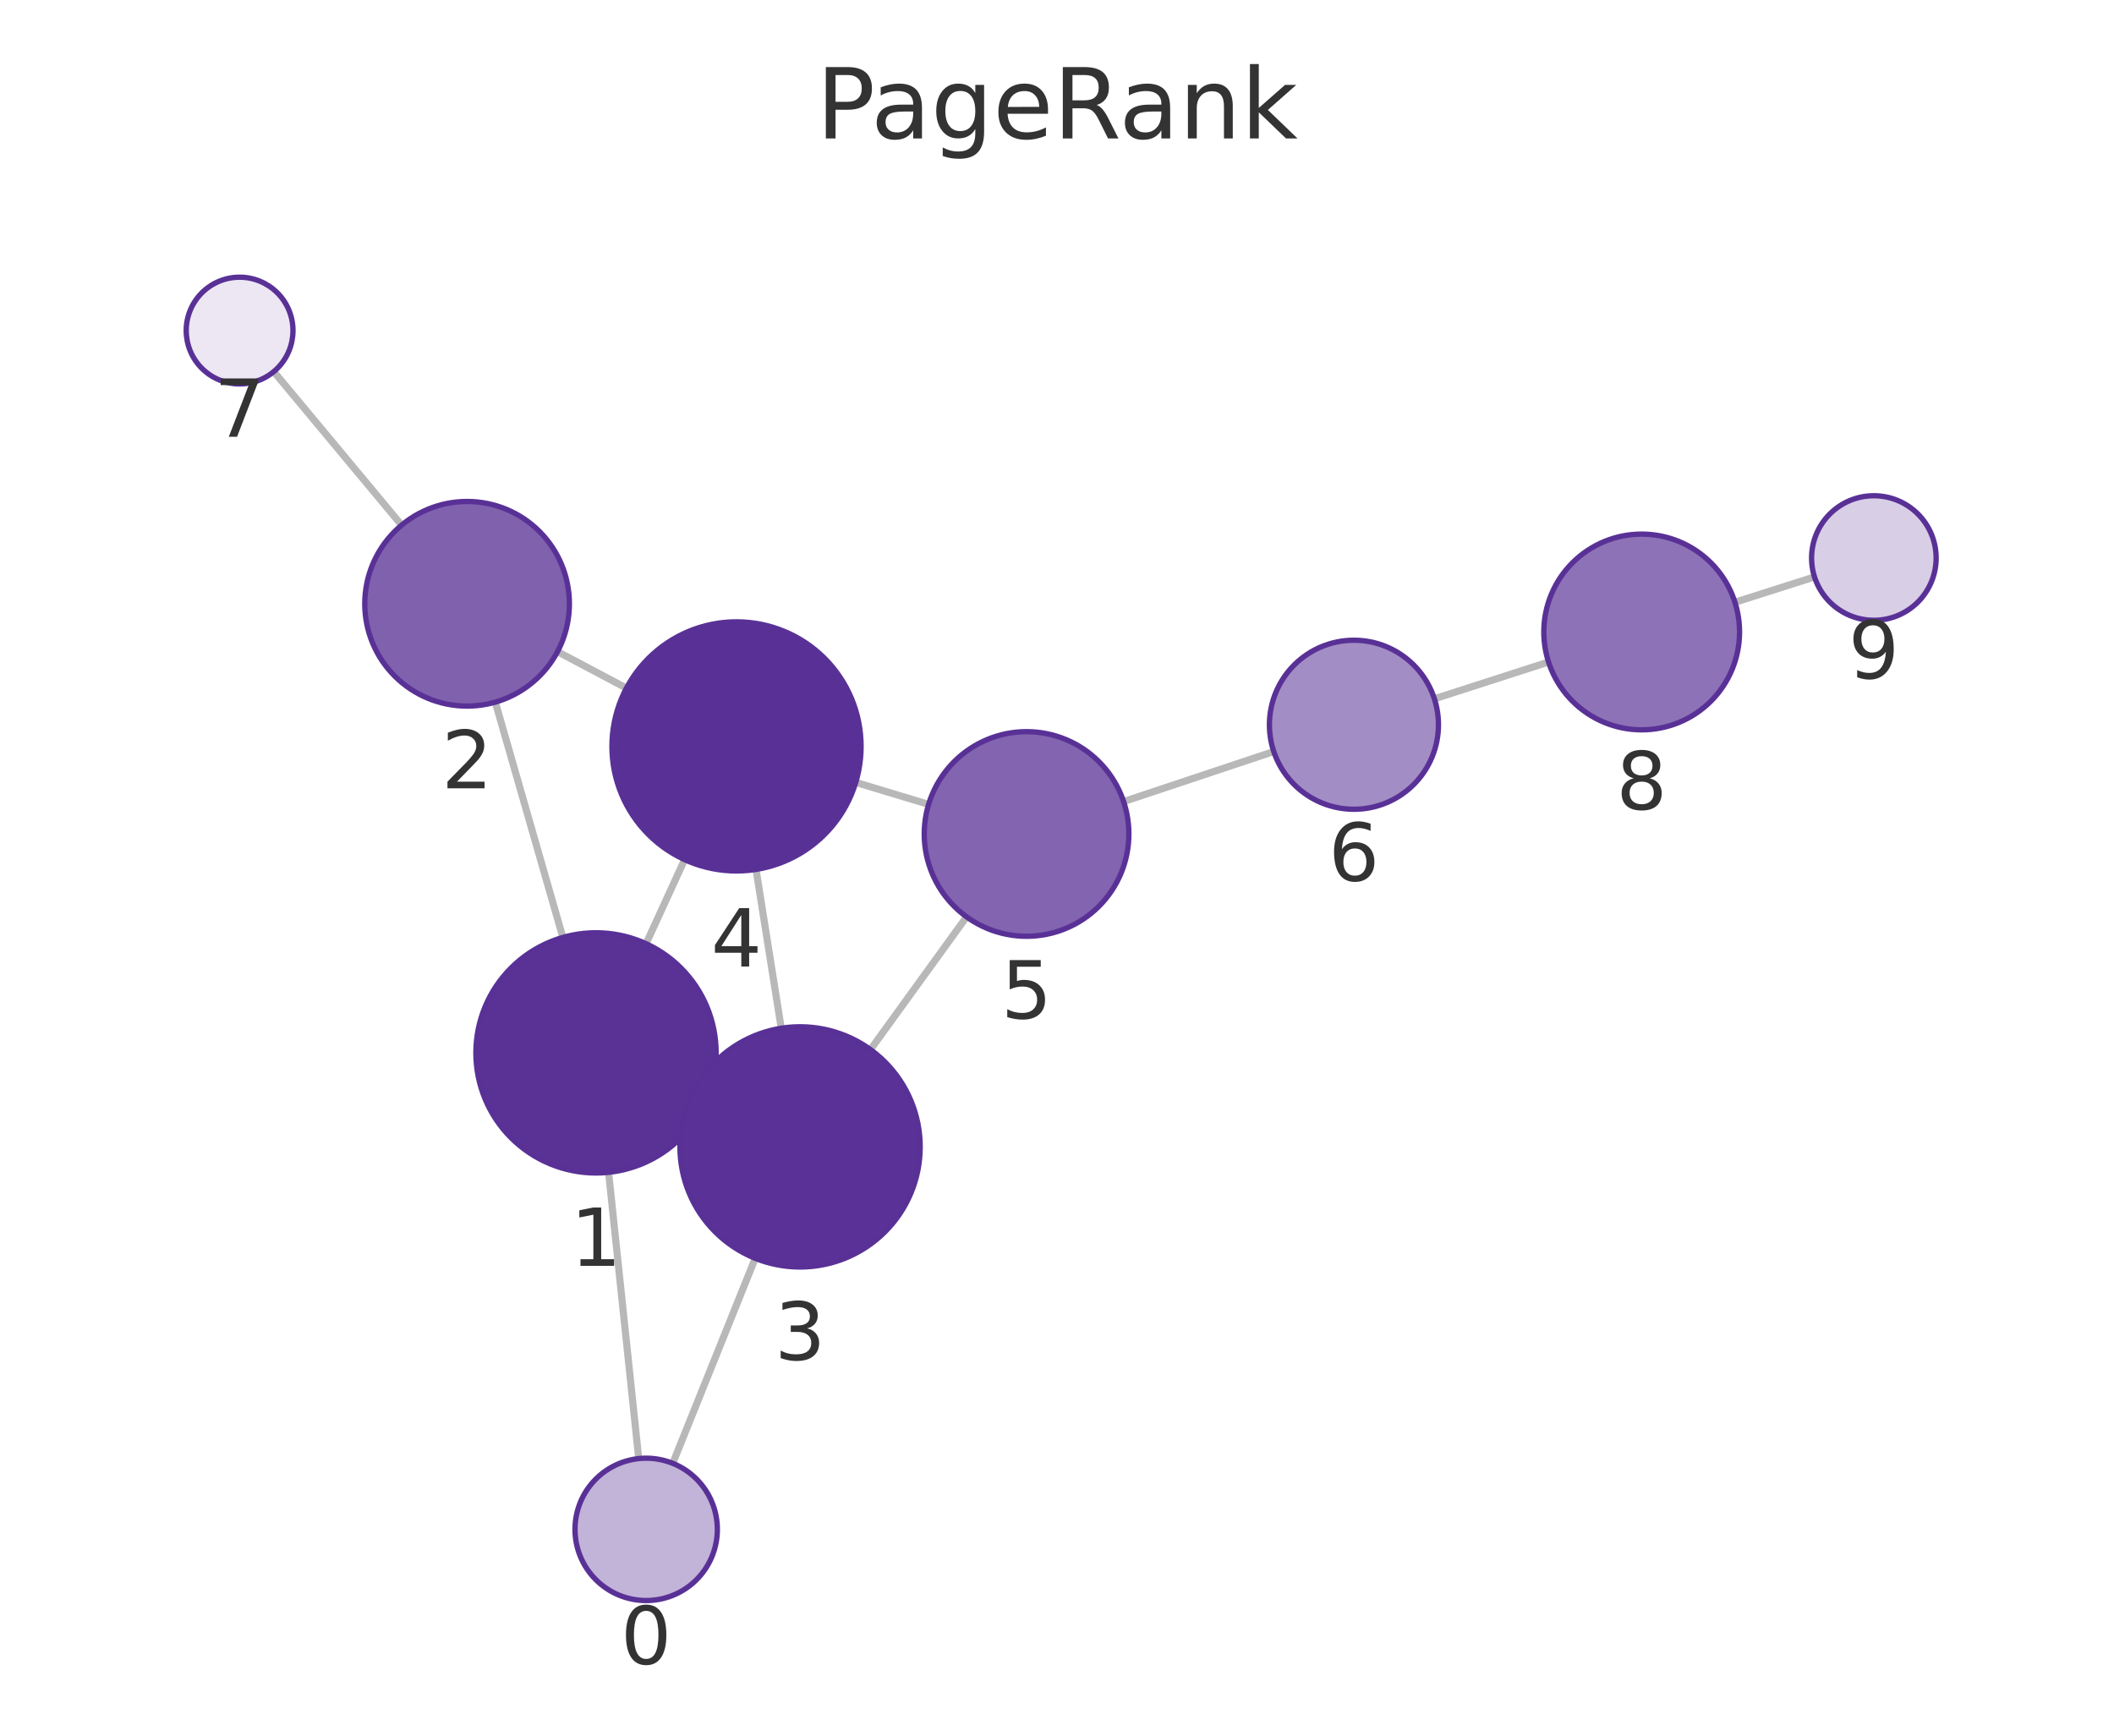
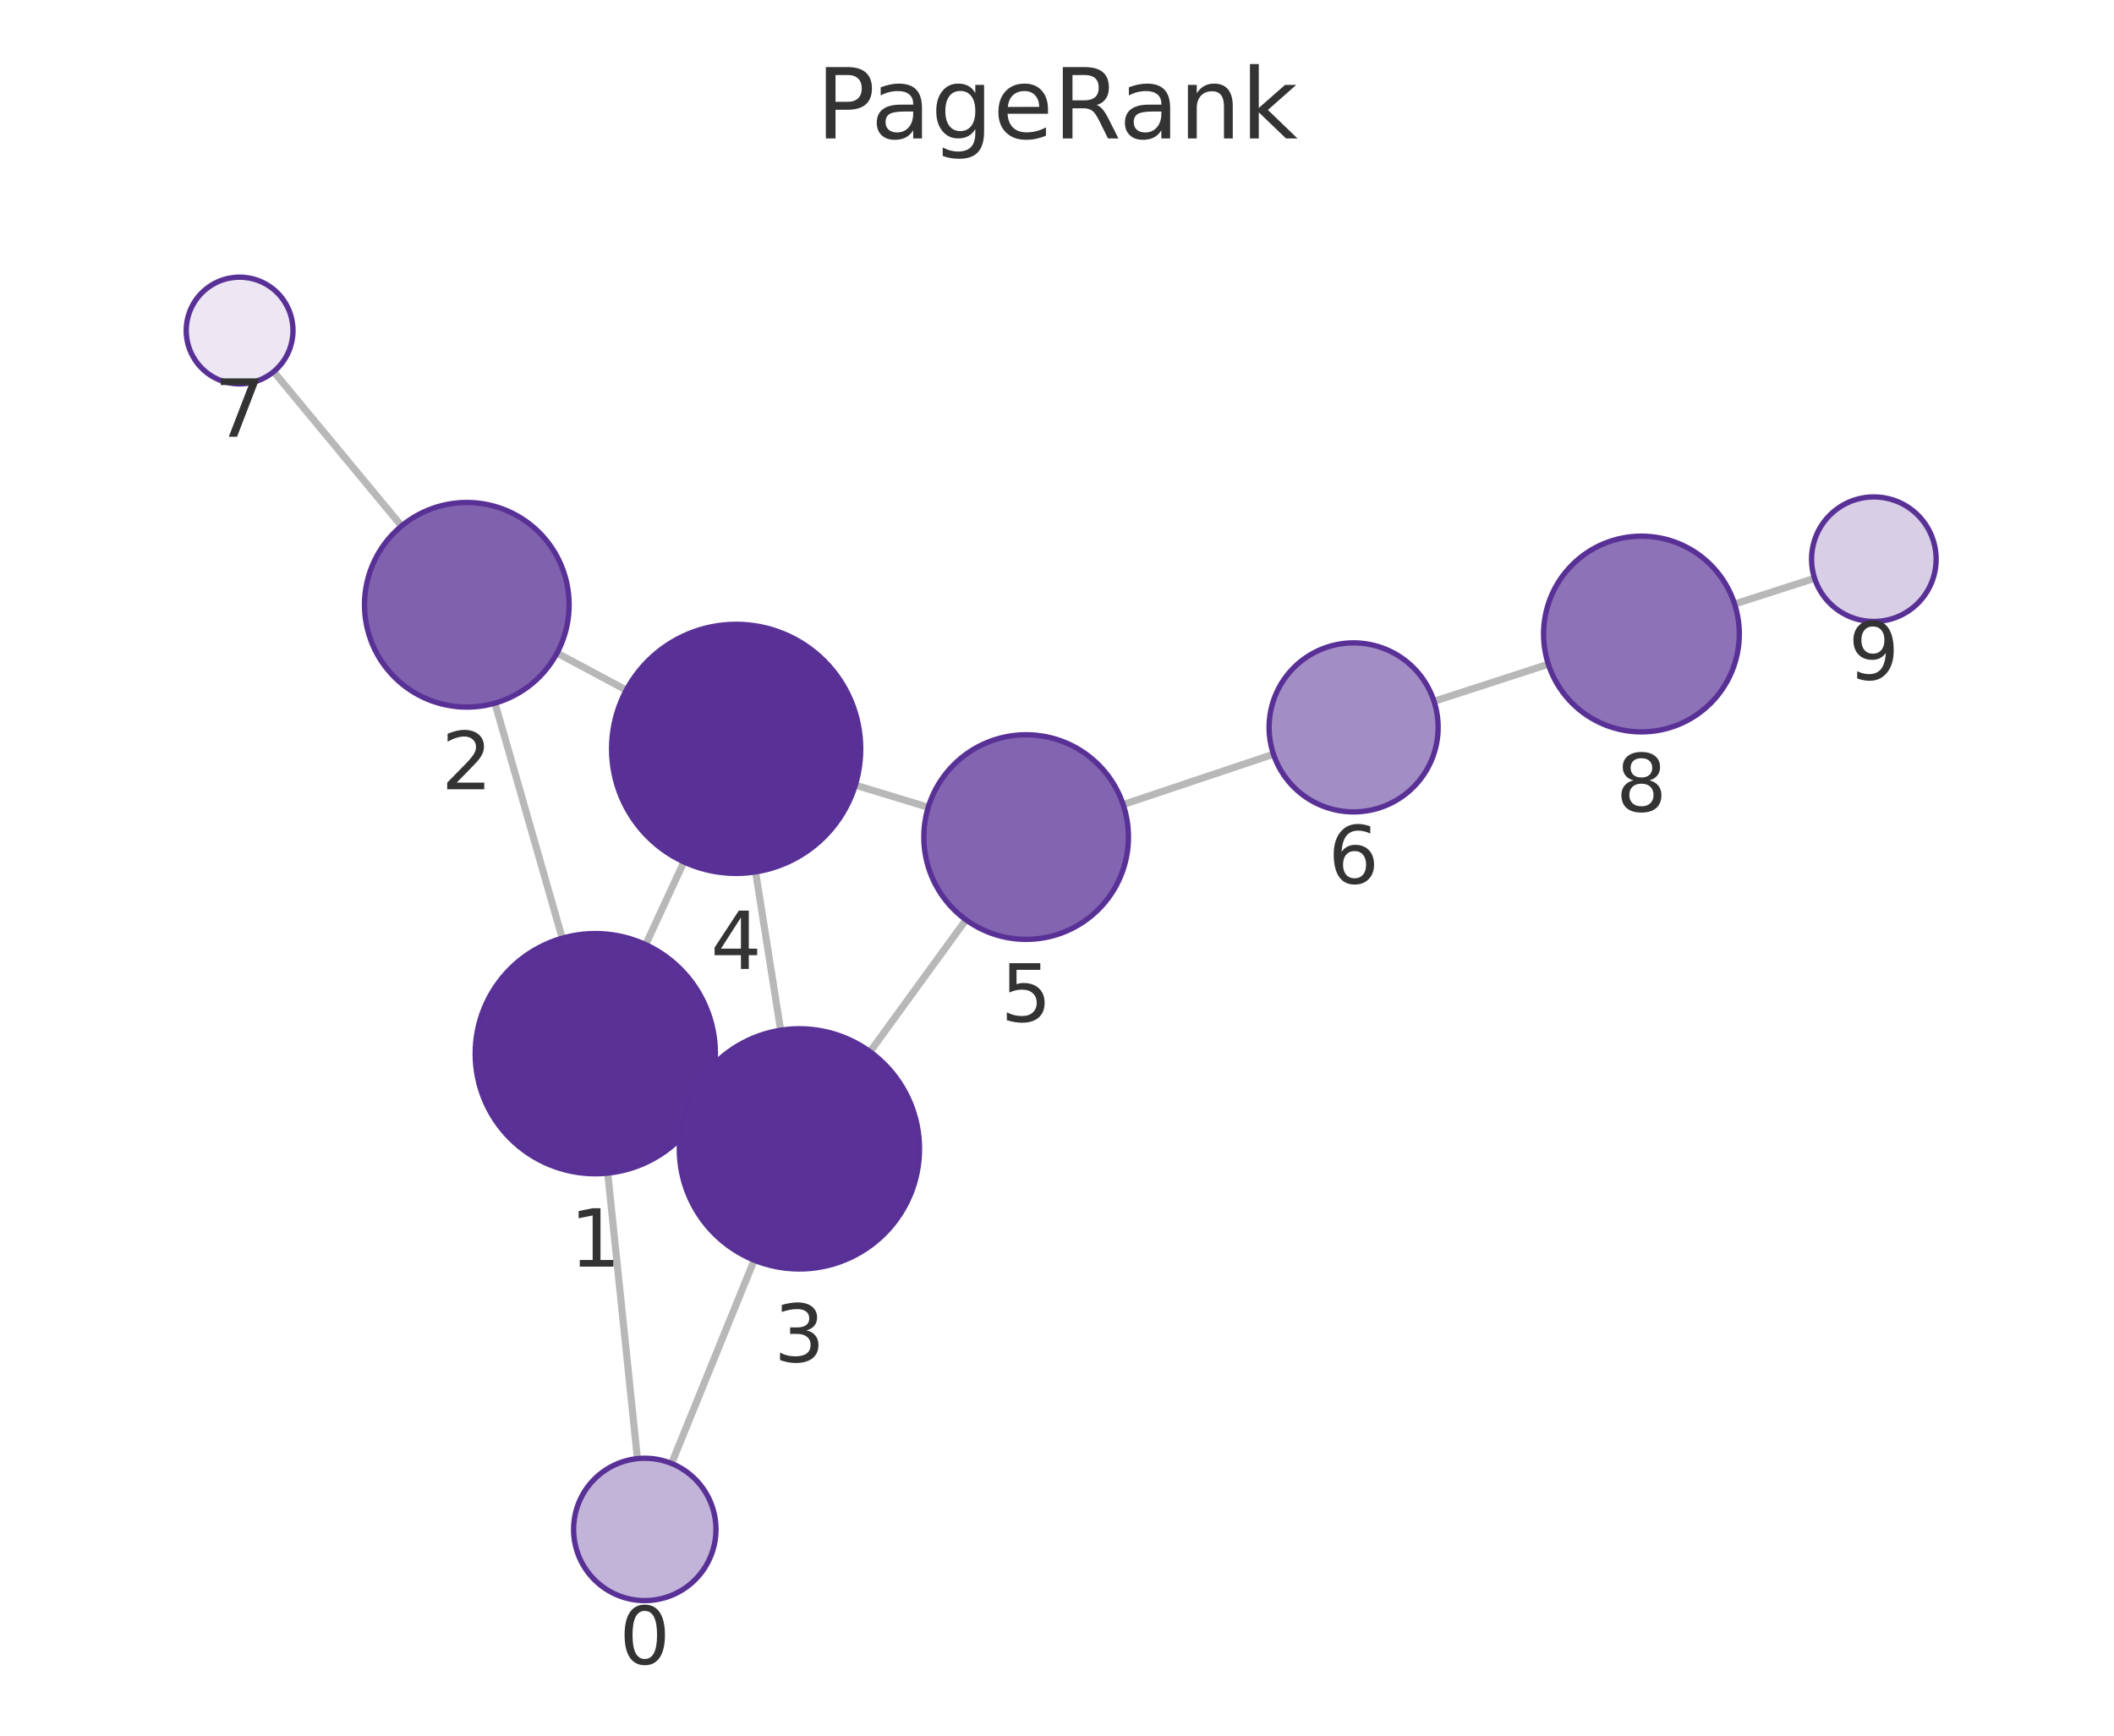
<svg xmlns="http://www.w3.org/2000/svg" xmlns:xlink="http://www.w3.org/1999/xlink" width="237.6pt" height="195.078pt" viewBox="0 0 237.6 195.078" version="1.1">
  <defs>
    <style type="text/css">*{stroke-linejoin: round; stroke-linecap: butt}</style>
  </defs>
  <g id="figure_1">
    <g id="patch_1">
      <path d="M 0 195.078  L 237.6 195.078  L 237.6 0  L 0 0  L 0 195.078  z " style="fill: none" />
    </g>
    <g id="axes_1">
      <g id="patch_2">
        <path d="M 7.2 187.878  L 230.4 187.878  L 230.4 21.558  L 7.2 21.558  L 7.2 187.878  z " style="fill: none" />
      </g>
      <g id="EdgeCollection_1">
-         <path d="M 71.789 163.937  L 68.401 131.763  " clip-path="url(#p686d7132a6)" style="fill: #b8b8b8; stroke: #b8b8b8; stroke-width: 0.8" />
-         <path d="M 75.612 164.471  L 84.883 141.428  " clip-path="url(#p686d7132a6)" style="fill: #b8b8b8; stroke: #b8b8b8; stroke-width: 0.8" />
-         <path d="M 63.262 105.362  L 55.67 78.915  " clip-path="url(#p686d7132a6)" style="fill: #b8b8b8; stroke: #b8b8b8; stroke-width: 0.8" />
-         <path d="M 79.249 123.987  L 77.661 123.255  " clip-path="url(#p686d7132a6)" style="fill: #b8b8b8; stroke: #b8b8b8; stroke-width: 0.8" />
-         <path d="M 72.613 106.066  L 76.945 96.617  " clip-path="url(#p686d7132a6)" style="fill: #b8b8b8; stroke: #b8b8b8; stroke-width: 0.8" />
-         <path d="M 62.661 73.242  L 70.405 77.341  " clip-path="url(#p686d7132a6)" style="fill: #b8b8b8; stroke: #b8b8b8; stroke-width: 0.8" />
-         <path d="M 45.138 59.024  L 30.769 41.766  " clip-path="url(#p686d7132a6)" style="fill: #b8b8b8; stroke: #b8b8b8; stroke-width: 0.8" />
-         <path d="M 87.806 115.571  L 84.973 97.718  " clip-path="url(#p686d7132a6)" style="fill: #b8b8b8; stroke: #b8b8b8; stroke-width: 0.8" />
-         <path d="M 97.837 117.968  L 108.635 103.05  " clip-path="url(#p686d7132a6)" style="fill: #b8b8b8; stroke: #b8b8b8; stroke-width: 0.8" />
-         <path d="M 96.181 87.937  L 104.369 90.41  " clip-path="url(#p686d7132a6)" style="fill: #b8b8b8; stroke: #b8b8b8; stroke-width: 0.8" />
-         <path d="M 126.287 90.094  L 143.162 84.465  " clip-path="url(#p686d7132a6)" style="fill: #b8b8b8; stroke: #b8b8b8; stroke-width: 0.8" />
-         <path d="M 161.215 78.543  L 174.046 74.406  " clip-path="url(#p686d7132a6)" style="fill: #b8b8b8; stroke: #b8b8b8; stroke-width: 0.8" />
-         <path d="M 194.996 67.692  L 203.94 64.843  " clip-path="url(#p686d7132a6)" style="fill: #b8b8b8; stroke: #b8b8b8; stroke-width: 0.8" />
+         <path d="M 71.642 163.941  L 68.305 131.853  " clip-path="url(#p20e04e9846)" style="fill: #b8b8b8; stroke: #b8b8b8; stroke-width: 0.8" />
+         <path d="M 75.481 164.486  L 84.766 141.634  " clip-path="url(#p20e04e9846)" style="fill: #b8b8b8; stroke: #b8b8b8; stroke-width: 0.8" />
+         <path d="M 63.193 105.446  L 55.632 79.031  " clip-path="url(#p20e04e9846)" style="fill: #b8b8b8; stroke: #b8b8b8; stroke-width: 0.8" />
+         <path d="M 79.143 124.133  L 77.614 123.419  " clip-path="url(#p20e04e9846)" style="fill: #b8b8b8; stroke: #b8b8b8; stroke-width: 0.8" />
+         <path d="M 72.571 106.17  L 76.866 96.876  " clip-path="url(#p20e04e9846)" style="fill: #b8b8b8; stroke: #b8b8b8; stroke-width: 0.8" />
+         <path d="M 62.607 73.399  L 70.394 77.564  " clip-path="url(#p20e04e9846)" style="fill: #b8b8b8; stroke: #b8b8b8; stroke-width: 0.8" />
+         <path d="M 45.13 59.119  L 30.758 41.772  " clip-path="url(#p20e04e9846)" style="fill: #b8b8b8; stroke: #b8b8b8; stroke-width: 0.8" />
+         <path d="M 87.739 115.793  L 84.925 97.995  " clip-path="url(#p20e04e9846)" style="fill: #b8b8b8; stroke: #b8b8b8; stroke-width: 0.8" />
+         <path d="M 97.787 118.208  L 108.568 103.382  " clip-path="url(#p20e04e9846)" style="fill: #b8b8b8; stroke: #b8b8b8; stroke-width: 0.8" />
+         <path d="M 96.132 88.241  L 104.328 90.735  " clip-path="url(#p20e04e9846)" style="fill: #b8b8b8; stroke: #b8b8b8; stroke-width: 0.8" />
+         <path d="M 126.235 90.429  L 143.129 84.771  " clip-path="url(#p20e04e9846)" style="fill: #b8b8b8; stroke: #b8b8b8; stroke-width: 0.8" />
+         <path d="M 161.174 78.823  L 174.023 74.655  " clip-path="url(#p20e04e9846)" style="fill: #b8b8b8; stroke: #b8b8b8; stroke-width: 0.8" />
+         <path d="M 194.957 67.89  L 203.946 64.996  " clip-path="url(#p20e04e9846)" style="fill: #b8b8b8; stroke: #b8b8b8; stroke-width: 0.8" />
      </g>
      <g id="VertexCollection_1">
-         <path d="M 72.626 179.893  C 74.748 179.893 76.783 179.05 78.283 177.55  C 79.783 176.05 80.626 174.015 80.626 171.893  C 80.626 169.771 79.783 167.736 78.283 166.236  C 76.783 164.736 74.748 163.893 72.626 163.893  C 70.505 163.893 68.47 164.736 66.97 166.236  C 65.469 167.736 64.626 169.771 64.626 171.893  C 64.626 174.015 65.469 176.05 66.97 177.55  C 68.47 179.05 70.505 179.893 72.626 179.893  z " clip-path="url(#p686d7132a6)" style="fill: #c2b3d8; stroke: #593196; stroke-width: 0.6" />
-         <path d="M 66.988 131.838  C 70.568 131.838 74.002 130.415 76.533 127.884  C 79.065 125.352 80.488 121.918 80.488 118.338  C 80.488 114.757 79.065 111.323 76.533 108.792  C 74.002 106.26 70.568 104.838 66.988 104.838  C 63.407 104.838 59.973 106.26 57.442 108.792  C 54.91 111.323 53.488 114.757 53.488 118.338  C 53.488 121.918 54.91 125.352 57.442 127.884  C 59.973 130.415 63.407 131.838 66.988 131.838  z " clip-path="url(#p686d7132a6)" style="fill: #5a3296; stroke: #593196; stroke-width: 0.6" />
-         <path d="M 52.497 79.362  C 55.547 79.362 58.472 78.15 60.629 75.993  C 62.785 73.837 63.997 70.912 63.997 67.862  C 63.997 64.812 62.785 61.887 60.629 59.73  C 58.472 57.573 55.547 56.362 52.497 56.362  C 49.447 56.362 46.522 57.573 44.365 59.73  C 42.209 61.887 40.997 64.812 40.997 67.862  C 40.997 70.912 42.209 73.837 44.365 75.993  C 46.522 78.15 49.447 79.362 52.497 79.362  z " clip-path="url(#p686d7132a6)" style="fill: #8061ae; stroke: #593196; stroke-width: 0.6" />
-         <path d="M 89.922 142.404  C 93.502 142.404 96.936 140.981 99.468 138.45  C 101.999 135.918 103.422 132.484 103.422 128.904  C 103.422 125.324 101.999 121.89 99.468 119.358  C 96.936 116.826 93.502 115.404 89.922 115.404  C 86.342 115.404 82.908 116.826 80.376 119.358  C 77.844 121.89 76.422 125.324 76.422 128.904  C 76.422 132.484 77.844 135.918 80.376 138.45  C 82.908 140.981 86.342 142.404 89.922 142.404  z " clip-path="url(#p686d7132a6)" style="fill: #5a3297; stroke: #593196; stroke-width: 0.6" />
-         <path d="M 82.779 97.891  C 86.492 97.891 90.053 96.416 92.678 93.79  C 95.304 91.165 96.779 87.604 96.779 83.891  C 96.779 80.178 95.304 76.617 92.678 73.991  C 90.053 71.366 86.492 69.891 82.779 69.891  C 79.066 69.891 75.505 71.366 72.879 73.991  C 70.254 76.617 68.779 80.178 68.779 83.891  C 68.779 87.604 70.254 91.165 72.879 93.79  C 75.505 96.416 79.066 97.891 82.779 97.891  z " clip-path="url(#p686d7132a6)" style="fill: #593196; stroke: #593196; stroke-width: 0.6" />
-         <path d="M 115.378 105.234  C 118.428 105.234 121.353 104.022 123.51 101.866  C 125.666 99.709 126.878 96.784 126.878 93.734  C 126.878 90.684 125.666 87.759 123.51 85.602  C 121.353 83.446 118.428 82.234 115.378 82.234  C 112.328 82.234 109.403 83.446 107.246 85.602  C 105.09 87.759 103.878 90.684 103.878 93.734  C 103.878 96.784 105.09 99.709 107.246 101.866  C 109.403 104.022 112.328 105.234 115.378 105.234  z " clip-path="url(#p686d7132a6)" style="fill: #8264b0; stroke: #593196; stroke-width: 0.6" />
-         <path d="M 152.174 90.958  C 154.693 90.958 157.11 89.957 158.891 88.176  C 160.673 86.394 161.674 83.978 161.674 81.458  C 161.674 78.939 160.673 76.522 158.891 74.741  C 157.11 72.959 154.693 71.958 152.174 71.958  C 149.654 71.958 147.238 72.959 145.456 74.741  C 143.675 76.522 142.674 78.939 142.674 81.458  C 142.674 83.978 143.675 86.394 145.456 88.176  C 147.238 89.957 149.654 90.958 152.174 90.958  z " clip-path="url(#p686d7132a6)" style="fill: #a38dc5; stroke: #593196; stroke-width: 0.6" />
-         <path d="M 26.93 43.155  C 28.521 43.155 30.048 42.523 31.173 41.398  C 32.298 40.273 32.93 38.747 32.93 37.155  C 32.93 35.564 32.298 34.038 31.173 32.913  C 30.048 31.788 28.521 31.155 26.93 31.155  C 25.339 31.155 23.813 31.788 22.687 32.913  C 21.562 34.038 20.93 35.564 20.93 37.155  C 20.93 38.747 21.562 40.273 22.687 41.398  C 23.813 42.523 25.339 43.155 26.93 43.155  z " clip-path="url(#p686d7132a6)" style="fill: #ece7f3; stroke: #593196; stroke-width: 0.6" />
-         <path d="M 184.515 82.03  C 187.432 82.03 190.23 80.871 192.293 78.809  C 194.356 76.746 195.515 73.948 195.515 71.03  C 195.515 68.113 194.356 65.315 192.293 63.252  C 190.23 61.189 187.432 60.03 184.515 60.03  C 181.598 60.03 178.8 61.189 176.737 63.252  C 174.674 65.315 173.515 68.113 173.515 71.03  C 173.515 73.948 174.674 76.746 176.737 78.809  C 178.8 80.871 181.598 82.03 184.515 82.03  z " clip-path="url(#p686d7132a6)" style="fill: #8d72b7; stroke: #593196; stroke-width: 0.6" />
-         <path d="M 210.61 69.718  C 212.466 69.718 214.247 68.981 215.559 67.668  C 216.872 66.355 217.61 64.575 217.61 62.718  C 217.61 60.862 216.872 59.081 215.559 57.768  C 214.247 56.456 212.466 55.718 210.61 55.718  C 208.753 55.718 206.973 56.456 205.66 57.768  C 204.347 59.081 203.61 60.862 203.61 62.718  C 203.61 64.575 204.347 66.355 205.66 67.668  C 206.973 68.981 208.753 69.718 210.61 69.718  z " clip-path="url(#p686d7132a6)" style="fill: #d8cee6; stroke: #593196; stroke-width: 0.6" />
+         <path d="M 72.47 179.898  C 74.592 179.898 76.627 179.055 78.127 177.554  C 79.627 176.054 80.47 174.019 80.47 171.898  C 80.47 169.776 79.627 167.741 78.127 166.241  C 76.627 164.741 74.592 163.898 72.47 163.898  C 70.348 163.898 68.313 164.741 66.813 166.241  C 65.313 167.741 64.47 169.776 64.47 171.898  C 64.47 174.019 65.313 176.054 66.813 177.554  C 68.313 179.055 70.348 179.898 72.47 179.898  z " clip-path="url(#p20e04e9846)" style="fill: #c2b3d8; stroke: #593196; stroke-width: 0.6" />
+         <path d="M 66.908 131.925  C 70.489 131.925 73.923 130.503 76.454 127.971  C 78.986 125.44 80.408 122.005 80.408 118.425  C 80.408 114.845 78.986 111.411 76.454 108.879  C 73.923 106.348 70.489 104.925 66.908 104.925  C 63.328 104.925 59.894 106.348 57.363 108.879  C 54.831 111.411 53.408 114.845 53.408 118.425  C 53.408 122.005 54.831 125.44 57.363 127.971  C 59.894 130.503 63.328 131.925 66.908 131.925  z " clip-path="url(#p20e04e9846)" style="fill: #5a3296; stroke: #593196; stroke-width: 0.6" />
+         <path d="M 52.467 79.475  C 55.517 79.475 58.442 78.263 60.599 76.107  C 62.755 73.95 63.967 71.025 63.967 67.975  C 63.967 64.925 62.755 62 60.599 59.843  C 58.442 57.687 55.517 56.475 52.467 56.475  C 49.417 56.475 46.492 57.687 44.335 59.843  C 42.179 62 40.967 64.925 40.967 67.975  C 40.967 71.025 42.179 73.95 44.335 76.107  C 46.492 78.263 49.417 79.475 52.467 79.475  z " clip-path="url(#p20e04e9846)" style="fill: #8061ae; stroke: #593196; stroke-width: 0.6" />
+         <path d="M 89.848 142.627  C 93.428 142.627 96.862 141.204 99.394 138.673  C 101.925 136.141 103.348 132.707 103.348 129.127  C 103.348 125.547 101.925 122.113 99.394 119.581  C 96.862 117.049 93.428 115.627 89.848 115.627  C 86.268 115.627 82.833 117.049 80.302 119.581  C 77.77 122.113 76.348 125.547 76.348 129.127  C 76.348 132.707 77.77 136.141 80.302 138.673  C 82.833 141.204 86.268 142.627 89.848 142.627  z " clip-path="url(#p20e04e9846)" style="fill: #5a3297; stroke: #593196; stroke-width: 0.6" />
+         <path d="M 82.738 98.167  C 86.451 98.167 90.013 96.692 92.638 94.067  C 95.263 91.441 96.738 87.88 96.738 84.167  C 96.738 80.454 95.263 76.893 92.638 74.268  C 90.013 71.642 86.451 70.167 82.738 70.167  C 79.026 70.167 75.464 71.642 72.839 74.268  C 70.214 76.893 68.738 80.454 68.738 84.167  C 68.738 87.88 70.214 91.441 72.839 94.067  C 75.464 96.692 79.026 98.167 82.738 98.167  z " clip-path="url(#p20e04e9846)" style="fill: #593196; stroke: #593196; stroke-width: 0.6" />
+         <path d="M 115.331 105.581  C 118.381 105.581 121.306 104.37 123.462 102.213  C 125.619 100.056 126.831 97.131 126.831 94.081  C 126.831 91.031 125.619 88.106 123.462 85.95  C 121.306 83.793 118.381 82.581 115.331 82.581  C 112.281 82.581 109.356 83.793 107.199 85.95  C 105.042 88.106 103.831 91.031 103.831 94.081  C 103.831 97.131 105.042 100.056 107.199 102.213  C 109.356 104.37 112.281 105.581 115.331 105.581  z " clip-path="url(#p20e04e9846)" style="fill: #8264b0; stroke: #593196; stroke-width: 0.6" />
+         <path d="M 152.137 91.254  C 154.657 91.254 157.073 90.253 158.855 88.472  C 160.636 86.69 161.637 84.273 161.637 81.754  C 161.637 79.235 160.636 76.818 158.855 75.037  C 157.073 73.255 154.657 72.254 152.137 72.254  C 149.618 72.254 147.201 73.255 145.42 75.037  C 143.638 76.818 142.637 79.235 142.637 81.754  C 142.637 84.273 143.638 86.69 145.42 88.472  C 147.201 90.253 149.618 91.254 152.137 91.254  z " clip-path="url(#p20e04e9846)" style="fill: #a38dc5; stroke: #593196; stroke-width: 0.6" />
+         <path d="M 26.93 43.152  C 28.522 43.152 30.048 42.52 31.173 41.395  C 32.298 40.269 32.93 38.743 32.93 37.152  C 32.93 35.561 32.298 34.035 31.173 32.909  C 30.048 31.784 28.522 31.152 26.93 31.152  C 25.339 31.152 23.813 31.784 22.688 32.909  C 21.563 34.035 20.93 35.561 20.93 37.152  C 20.93 38.743 21.563 40.269 22.688 41.395  C 23.813 42.52 25.339 43.152 26.93 43.152  z " clip-path="url(#p20e04e9846)" style="fill: #ece7f3; stroke: #593196; stroke-width: 0.6" />
+         <path d="M 184.487 82.261  C 187.404 82.261 190.202 81.102 192.265 79.039  C 194.328 76.977 195.487 74.178 195.487 71.261  C 195.487 68.344 194.328 65.546 192.265 63.483  C 190.202 61.42 187.404 60.261 184.487 60.261  C 181.57 60.261 178.771 61.42 176.709 63.483  C 174.646 65.546 173.487 68.344 173.487 71.261  C 173.487 74.178 174.646 76.977 176.709 79.039  C 178.771 81.102 181.57 82.261 184.487 82.261  z " clip-path="url(#p20e04e9846)" style="fill: #8d72b7; stroke: #593196; stroke-width: 0.6" />
+         <path d="M 210.609 69.851  C 212.466 69.851 214.246 69.113 215.559 67.8  C 216.872 66.488 217.609 64.707 217.609 62.851  C 217.609 60.994 216.872 59.214 215.559 57.901  C 214.246 56.588 212.466 55.851 210.609 55.851  C 208.753 55.851 206.972 56.588 205.66 57.901  C 204.347 59.214 203.609 60.994 203.609 62.851  C 203.609 64.707 204.347 66.488 205.66 67.8  C 206.972 69.113 208.753 69.851 210.609 69.851  z " clip-path="url(#p20e04e9846)" style="fill: #d8cee6; stroke: #593196; stroke-width: 0.6" />
      </g>
      <g id="text_1">
-         <g clip-path="url(#p686d7132a6)">
-           <g style="fill: #333333" transform="translate(69.76323 187.0308) scale(0.09 -0.09)">
+         <g clip-path="url(#p20e04e9846)">
+           <g style="fill: #333333" transform="translate(69.60689 187.0355) scale(0.09 -0.09)">
            <defs>
              <path id="DejaVuSans-13" d="M 2034 4250  Q 1547 4250 1301 3770  Q 1056 3291 1056 2328  Q 1056 1369 1301 889  Q 1547 409 2034 409  Q 2525 409 2770 889  Q 3016 1369 3016 2328  Q 3016 3291 2770 3770  Q 2525 4250 2034 4250  z M 2034 4750  Q 2819 4750 3233 4129  Q 3647 3509 3647 2328  Q 3647 1150 3233 529  Q 2819 -91 2034 -91  Q 1250 -91 836 529  Q 422 1150 422 2328  Q 422 3509 836 4129  Q 1250 4750 2034 4750  z " transform="scale(0.015625)" />
            </defs>
            <use xlink:href="#DejaVuSans-13" />
          </g>
        </g>
      </g>
      <g id="text_2">
-         <g clip-path="url(#p686d7132a6)">
-           <g style="fill: #333333" transform="translate(64.1244 142.2756) scale(0.09 -0.09)">
+         <g clip-path="url(#p20e04e9846)">
+           <g style="fill: #333333" transform="translate(64.04534 142.3631) scale(0.09 -0.09)">
            <defs>
              <path id="DejaVuSans-14" d="M 794 531  L 1825 531  L 1825 4091  L 703 3866  L 703 4441  L 1819 4666  L 2450 4666  L 2450 531  L 3481 531  L 3481 0  L 794 0  L 794 531  z " transform="scale(0.015625)" />
            </defs>
            <use xlink:href="#DejaVuSans-14" />
          </g>
        </g>
      </g>
      <g id="text_3">
-         <g clip-path="url(#p686d7132a6)">
-           <g style="fill: #333333" transform="translate(49.63377 88.59962) scale(0.09 -0.09)">
+         <g clip-path="url(#p20e04e9846)">
+           <g style="fill: #333333" transform="translate(49.60373 88.71269) scale(0.09 -0.09)">
            <defs>
              <path id="DejaVuSans-15" d="M 1228 531  L 3431 531  L 3431 0  L 469 0  L 469 531  Q 828 903 1448 1529  Q 2069 2156 2228 2338  Q 2531 2678 2651 2914  Q 2772 3150 2772 3378  Q 2772 3750 2511 3984  Q 2250 4219 1831 4219  Q 1534 4219 1204 4116  Q 875 4013 500 3803  L 500 4441  Q 881 4594 1212 4672  Q 1544 4750 1819 4750  Q 2544 4750 2975 4387  Q 3406 4025 3406 3419  Q 3406 3131 3298 2873  Q 3191 2616 2906 2266  Q 2828 2175 2409 1742  Q 1991 1309 1228 531  z " transform="scale(0.015625)" />
            </defs>
            <use xlink:href="#DejaVuSans-15" />
          </g>
        </g>
      </g>
      <g id="text_4">
-         <g clip-path="url(#p686d7132a6)">
-           <g style="fill: #333333" transform="translate(87.05879 152.8418) scale(0.09 -0.09)">
+         <g clip-path="url(#p20e04e9846)">
+           <g style="fill: #333333" transform="translate(86.98467 153.0648) scale(0.09 -0.09)">
            <defs>
              <path id="DejaVuSans-16" d="M 2597 2516  Q 3050 2419 3304 2112  Q 3559 1806 3559 1356  Q 3559 666 3084 287  Q 2609 -91 1734 -91  Q 1441 -91 1130 -33  Q 819 25 488 141  L 488 750  Q 750 597 1062 519  Q 1375 441 1716 441  Q 2309 441 2620 675  Q 2931 909 2931 1356  Q 2931 1769 2642 2001  Q 2353 2234 1838 2234  L 1294 2234  L 1294 2753  L 1863 2753  Q 2328 2753 2575 2939  Q 2822 3125 2822 3475  Q 2822 3834 2567 4026  Q 2313 4219 1838 4219  Q 1578 4219 1281 4162  Q 984 4106 628 3988  L 628 4550  Q 988 4650 1302 4700  Q 1616 4750 1894 4750  Q 2613 4750 3031 4423  Q 3450 4097 3450 3541  Q 3450 3153 3228 2886  Q 3006 2619 2597 2516  z " transform="scale(0.015625)" />
            </defs>
            <use xlink:href="#DejaVuSans-16" />
          </g>
        </g>
      </g>
      <g id="text_5">
-         <g clip-path="url(#p686d7132a6)">
-           <g style="fill: #333333" transform="translate(79.91556 108.6286) scale(0.09 -0.09)">
+         <g clip-path="url(#p20e04e9846)">
+           <g style="fill: #333333" transform="translate(79.87532 108.905) scale(0.09 -0.09)">
            <defs>
              <path id="DejaVuSans-17" d="M 2419 4116  L 825 1625  L 2419 1625  L 2419 4116  z M 2253 4666  L 3047 4666  L 3047 1625  L 3713 1625  L 3713 1100  L 3047 1100  L 3047 0  L 2419 0  L 2419 1100  L 313 1100  L 313 1709  L 2253 4666  z " transform="scale(0.015625)" />
            </defs>
            <use xlink:href="#DejaVuSans-17" />
          </g>
        </g>
      </g>
      <g id="text_6">
-         <g clip-path="url(#p686d7132a6)">
-           <g style="fill: #333333" transform="translate(112.515 114.4718) scale(0.09 -0.09)">
+         <g clip-path="url(#p20e04e9846)">
+           <g style="fill: #333333" transform="translate(112.4676 114.8192) scale(0.09 -0.09)">
            <defs>
              <path id="DejaVuSans-18" d="M 691 4666  L 3169 4666  L 3169 4134  L 1269 4134  L 1269 2991  Q 1406 3038 1543 3061  Q 1681 3084 1819 3084  Q 2600 3084 3056 2656  Q 3513 2228 3513 1497  Q 3513 744 3044 326  Q 2575 -91 1722 -91  Q 1428 -91 1123 -41  Q 819 9 494 109  L 494 744  Q 775 591 1075 516  Q 1375 441 1709 441  Q 2250 441 2565 725  Q 2881 1009 2881 1497  Q 2881 1984 2565 2268  Q 2250 2553 1709 2553  Q 1456 2553 1204 2497  Q 953 2441 691 2322  L 691 4666  z " transform="scale(0.015625)" />
            </defs>
            <use xlink:href="#DejaVuSans-18" />
          </g>
        </g>
      </g>
      <g id="text_7">
-         <g clip-path="url(#p686d7132a6)">
-           <g style="fill: #333333" transform="translate(149.3107 98.9961) scale(0.09 -0.09)">
+         <g clip-path="url(#p20e04e9846)">
+           <g style="fill: #333333" transform="translate(149.274 99.29196) scale(0.09 -0.09)">
            <defs>
              <path id="DejaVuSans-19" d="M 2113 2584  Q 1688 2584 1439 2293  Q 1191 2003 1191 1497  Q 1191 994 1439 701  Q 1688 409 2113 409  Q 2538 409 2786 701  Q 3034 994 3034 1497  Q 3034 2003 2786 2293  Q 2538 2584 2113 2584  z M 3366 4563  L 3366 3988  Q 3128 4100 2886 4159  Q 2644 4219 2406 4219  Q 1781 4219 1451 3797  Q 1122 3375 1075 2522  Q 1259 2794 1537 2939  Q 1816 3084 2150 3084  Q 2853 3084 3261 2657  Q 3669 2231 3669 1497  Q 3669 778 3244 343  Q 2819 -91 2113 -91  Q 1303 -91 875 529  Q 447 1150 447 2328  Q 447 3434 972 4092  Q 1497 4750 2381 4750  Q 2619 4750 2861 4703  Q 3103 4656 3366 4563  z " transform="scale(0.015625)" />
            </defs>
            <use xlink:href="#DejaVuSans-19" />
          </g>
        </g>
      </g>
      <g id="text_8">
-         <g clip-path="url(#p686d7132a6)">
-           <g style="fill: #333333" transform="translate(24.06697 49.09336) scale(0.09 -0.09)">
+         <g clip-path="url(#p20e04e9846)">
+           <g style="fill: #333333" transform="translate(24.06723 49.08988) scale(0.09 -0.09)">
            <defs>
              <path id="DejaVuSans-1a" d="M 525 4666  L 3525 4666  L 3525 4397  L 1831 0  L 1172 0  L 2766 4134  L 525 4134  L 525 4666  z " transform="scale(0.015625)" />
            </defs>
            <use xlink:href="#DejaVuSans-1a" />
          </g>
        </g>
      </g>
      <g id="text_9">
-         <g clip-path="url(#p686d7132a6)">
-           <g style="fill: #333333" transform="translate(181.6518 90.96822) scale(0.09 -0.09)">
+         <g clip-path="url(#p20e04e9846)">
+           <g style="fill: #333333" transform="translate(181.6236 91.19911) scale(0.09 -0.09)">
            <defs>
              <path id="DejaVuSans-1b" d="M 2034 2216  Q 1584 2216 1326 1975  Q 1069 1734 1069 1313  Q 1069 891 1326 650  Q 1584 409 2034 409  Q 2484 409 2743 651  Q 3003 894 3003 1313  Q 3003 1734 2745 1975  Q 2488 2216 2034 2216  z M 1403 2484  Q 997 2584 770 2862  Q 544 3141 544 3541  Q 544 4100 942 4425  Q 1341 4750 2034 4750  Q 2731 4750 3128 4425  Q 3525 4100 3525 3541  Q 3525 3141 3298 2862  Q 3072 2584 2669 2484  Q 3125 2378 3379 2068  Q 3634 1759 3634 1313  Q 3634 634 3220 271  Q 2806 -91 2034 -91  Q 1263 -91 848 271  Q 434 634 434 1313  Q 434 1759 690 2068  Q 947 2378 1403 2484  z M 1172 3481  Q 1172 3119 1398 2916  Q 1625 2713 2034 2713  Q 2441 2713 2670 2916  Q 2900 3119 2900 3481  Q 2900 3844 2670 4047  Q 2441 4250 2034 4250  Q 1625 4250 1398 4047  Q 1172 3844 1172 3481  z " transform="scale(0.015625)" />
            </defs>
            <use xlink:href="#DejaVuSans-1b" />
          </g>
        </g>
      </g>
      <g id="text_10">
-         <g clip-path="url(#p686d7132a6)">
-           <g style="fill: #333333" transform="translate(207.7465 76.25608) scale(0.09 -0.09)">
+         <g clip-path="url(#p20e04e9846)">
+           <g style="fill: #333333" transform="translate(207.7462 76.38845) scale(0.09 -0.09)">
            <defs>
              <path id="DejaVuSans-1c" d="M 703 97  L 703 672  Q 941 559 1184 500  Q 1428 441 1663 441  Q 2288 441 2617 861  Q 2947 1281 2994 2138  Q 2813 1869 2534 1725  Q 2256 1581 1919 1581  Q 1219 1581 811 2004  Q 403 2428 403 3163  Q 403 3881 828 4315  Q 1253 4750 1959 4750  Q 2769 4750 3195 4129  Q 3622 3509 3622 2328  Q 3622 1225 3098 567  Q 2575 -91 1691 -91  Q 1453 -91 1209 -44  Q 966 3 703 97  z M 1959 2075  Q 2384 2075 2632 2365  Q 2881 2656 2881 3163  Q 2881 3666 2632 3958  Q 2384 4250 1959 4250  Q 1534 4250 1286 3958  Q 1038 3666 1038 3163  Q 1038 2656 1286 2365  Q 1534 2075 1959 2075  z " transform="scale(0.015625)" />
            </defs>
            <use xlink:href="#DejaVuSans-1c" />
          </g>
        </g>
      </g>
      <g id="matplotlib.axis_1" />
      <g id="matplotlib.axis_2" />
      <g id="text_11">
        <g style="fill: #333333" transform="translate(91.74258 15.55828) scale(0.11 -0.11)">
          <defs>
            <path id="DejaVuSans-33" d="M 1259 4147  L 1259 2394  L 2053 2394  Q 2494 2394 2734 2622  Q 2975 2850 2975 3272  Q 2975 3691 2734 3919  Q 2494 4147 2053 4147  L 1259 4147  z M 628 4666  L 2053 4666  Q 2838 4666 3239 4311  Q 3641 3956 3641 3272  Q 3641 2581 3239 2228  Q 2838 1875 2053 1875  L 1259 1875  L 1259 0  L 628 0  L 628 4666  z " transform="scale(0.015625)" />
            <path id="DejaVuSans-44" d="M 2194 1759  Q 1497 1759 1228 1600  Q 959 1441 959 1056  Q 959 750 1161 570  Q 1363 391 1709 391  Q 2188 391 2477 730  Q 2766 1069 2766 1631  L 2766 1759  L 2194 1759  z M 3341 1997  L 3341 0  L 2766 0  L 2766 531  Q 2569 213 2275 61  Q 1981 -91 1556 -91  Q 1019 -91 701 211  Q 384 513 384 1019  Q 384 1609 779 1909  Q 1175 2209 1959 2209  L 2766 2209  L 2766 2266  Q 2766 2663 2505 2880  Q 2244 3097 1772 3097  Q 1472 3097 1187 3025  Q 903 2953 641 2809  L 641 3341  Q 956 3463 1253 3523  Q 1550 3584 1831 3584  Q 2591 3584 2966 3190  Q 3341 2797 3341 1997  z " transform="scale(0.015625)" />
            <path id="DejaVuSans-4a" d="M 2906 1791  Q 2906 2416 2648 2759  Q 2391 3103 1925 3103  Q 1463 3103 1205 2759  Q 947 2416 947 1791  Q 947 1169 1205 825  Q 1463 481 1925 481  Q 2391 481 2648 825  Q 2906 1169 2906 1791  z M 3481 434  Q 3481 -459 3084 -895  Q 2688 -1331 1869 -1331  Q 1566 -1331 1297 -1286  Q 1028 -1241 775 -1147  L 775 -588  Q 1028 -725 1275 -790  Q 1522 -856 1778 -856  Q 2344 -856 2625 -561  Q 2906 -266 2906 331  L 2906 616  Q 2728 306 2450 153  Q 2172 0 1784 0  Q 1141 0 747 490  Q 353 981 353 1791  Q 353 2603 747 3093  Q 1141 3584 1784 3584  Q 2172 3584 2450 3431  Q 2728 3278 2906 2969  L 2906 3500  L 3481 3500  L 3481 434  z " transform="scale(0.015625)" />
            <path id="DejaVuSans-48" d="M 3597 1894  L 3597 1613  L 953 1613  Q 991 1019 1311 708  Q 1631 397 2203 397  Q 2534 397 2845 478  Q 3156 559 3463 722  L 3463 178  Q 3153 47 2828 -22  Q 2503 -91 2169 -91  Q 1331 -91 842 396  Q 353 884 353 1716  Q 353 2575 817 3079  Q 1281 3584 2069 3584  Q 2775 3584 3186 3129  Q 3597 2675 3597 1894  z M 3022 2063  Q 3016 2534 2758 2815  Q 2500 3097 2075 3097  Q 1594 3097 1305 2825  Q 1016 2553 972 2059  L 3022 2063  z " transform="scale(0.015625)" />
            <path id="DejaVuSans-35" d="M 2841 2188  Q 3044 2119 3236 1894  Q 3428 1669 3622 1275  L 4263 0  L 3584 0  L 2988 1197  Q 2756 1666 2539 1819  Q 2322 1972 1947 1972  L 1259 1972  L 1259 0  L 628 0  L 628 4666  L 2053 4666  Q 2853 4666 3247 4331  Q 3641 3997 3641 3322  Q 3641 2881 3436 2590  Q 3231 2300 2841 2188  z M 1259 4147  L 1259 2491  L 2053 2491  Q 2509 2491 2742 2702  Q 2975 2913 2975 3322  Q 2975 3731 2742 3939  Q 2509 4147 2053 4147  L 1259 4147  z " transform="scale(0.015625)" />
            <path id="DejaVuSans-51" d="M 3513 2113  L 3513 0  L 2938 0  L 2938 2094  Q 2938 2591 2744 2837  Q 2550 3084 2163 3084  Q 1697 3084 1428 2787  Q 1159 2491 1159 1978  L 1159 0  L 581 0  L 581 3500  L 1159 3500  L 1159 2956  Q 1366 3272 1645 3428  Q 1925 3584 2291 3584  Q 2894 3584 3203 3211  Q 3513 2838 3513 2113  z " transform="scale(0.015625)" />
            <path id="DejaVuSans-4e" d="M 581 4863  L 1159 4863  L 1159 1991  L 2875 3500  L 3609 3500  L 1753 1863  L 3688 0  L 2938 0  L 1159 1709  L 1159 0  L 581 0  L 581 4863  z " transform="scale(0.015625)" />
          </defs>
          <use xlink:href="#DejaVuSans-33" />
          <use xlink:href="#DejaVuSans-44" transform="translate(55.8125 0)" />
          <use xlink:href="#DejaVuSans-4a" transform="translate(117.0938 0)" />
          <use xlink:href="#DejaVuSans-48" transform="translate(180.5781 0)" />
          <use xlink:href="#DejaVuSans-35" transform="translate(242.1094 0)" />
          <use xlink:href="#DejaVuSans-44" transform="translate(309.3906 0)" />
          <use xlink:href="#DejaVuSans-51" transform="translate(370.6719 0)" />
          <use xlink:href="#DejaVuSans-4e" transform="translate(434.0469 0)" />
        </g>
      </g>
    </g>
  </g>
  <defs>
-     <clipPath id="p686d7132a6">
+     <clipPath id="p20e04e9846">
      <rect x="7.2" y="21.558" width="223.2" height="166.32" />
    </clipPath>
  </defs>
</svg>
